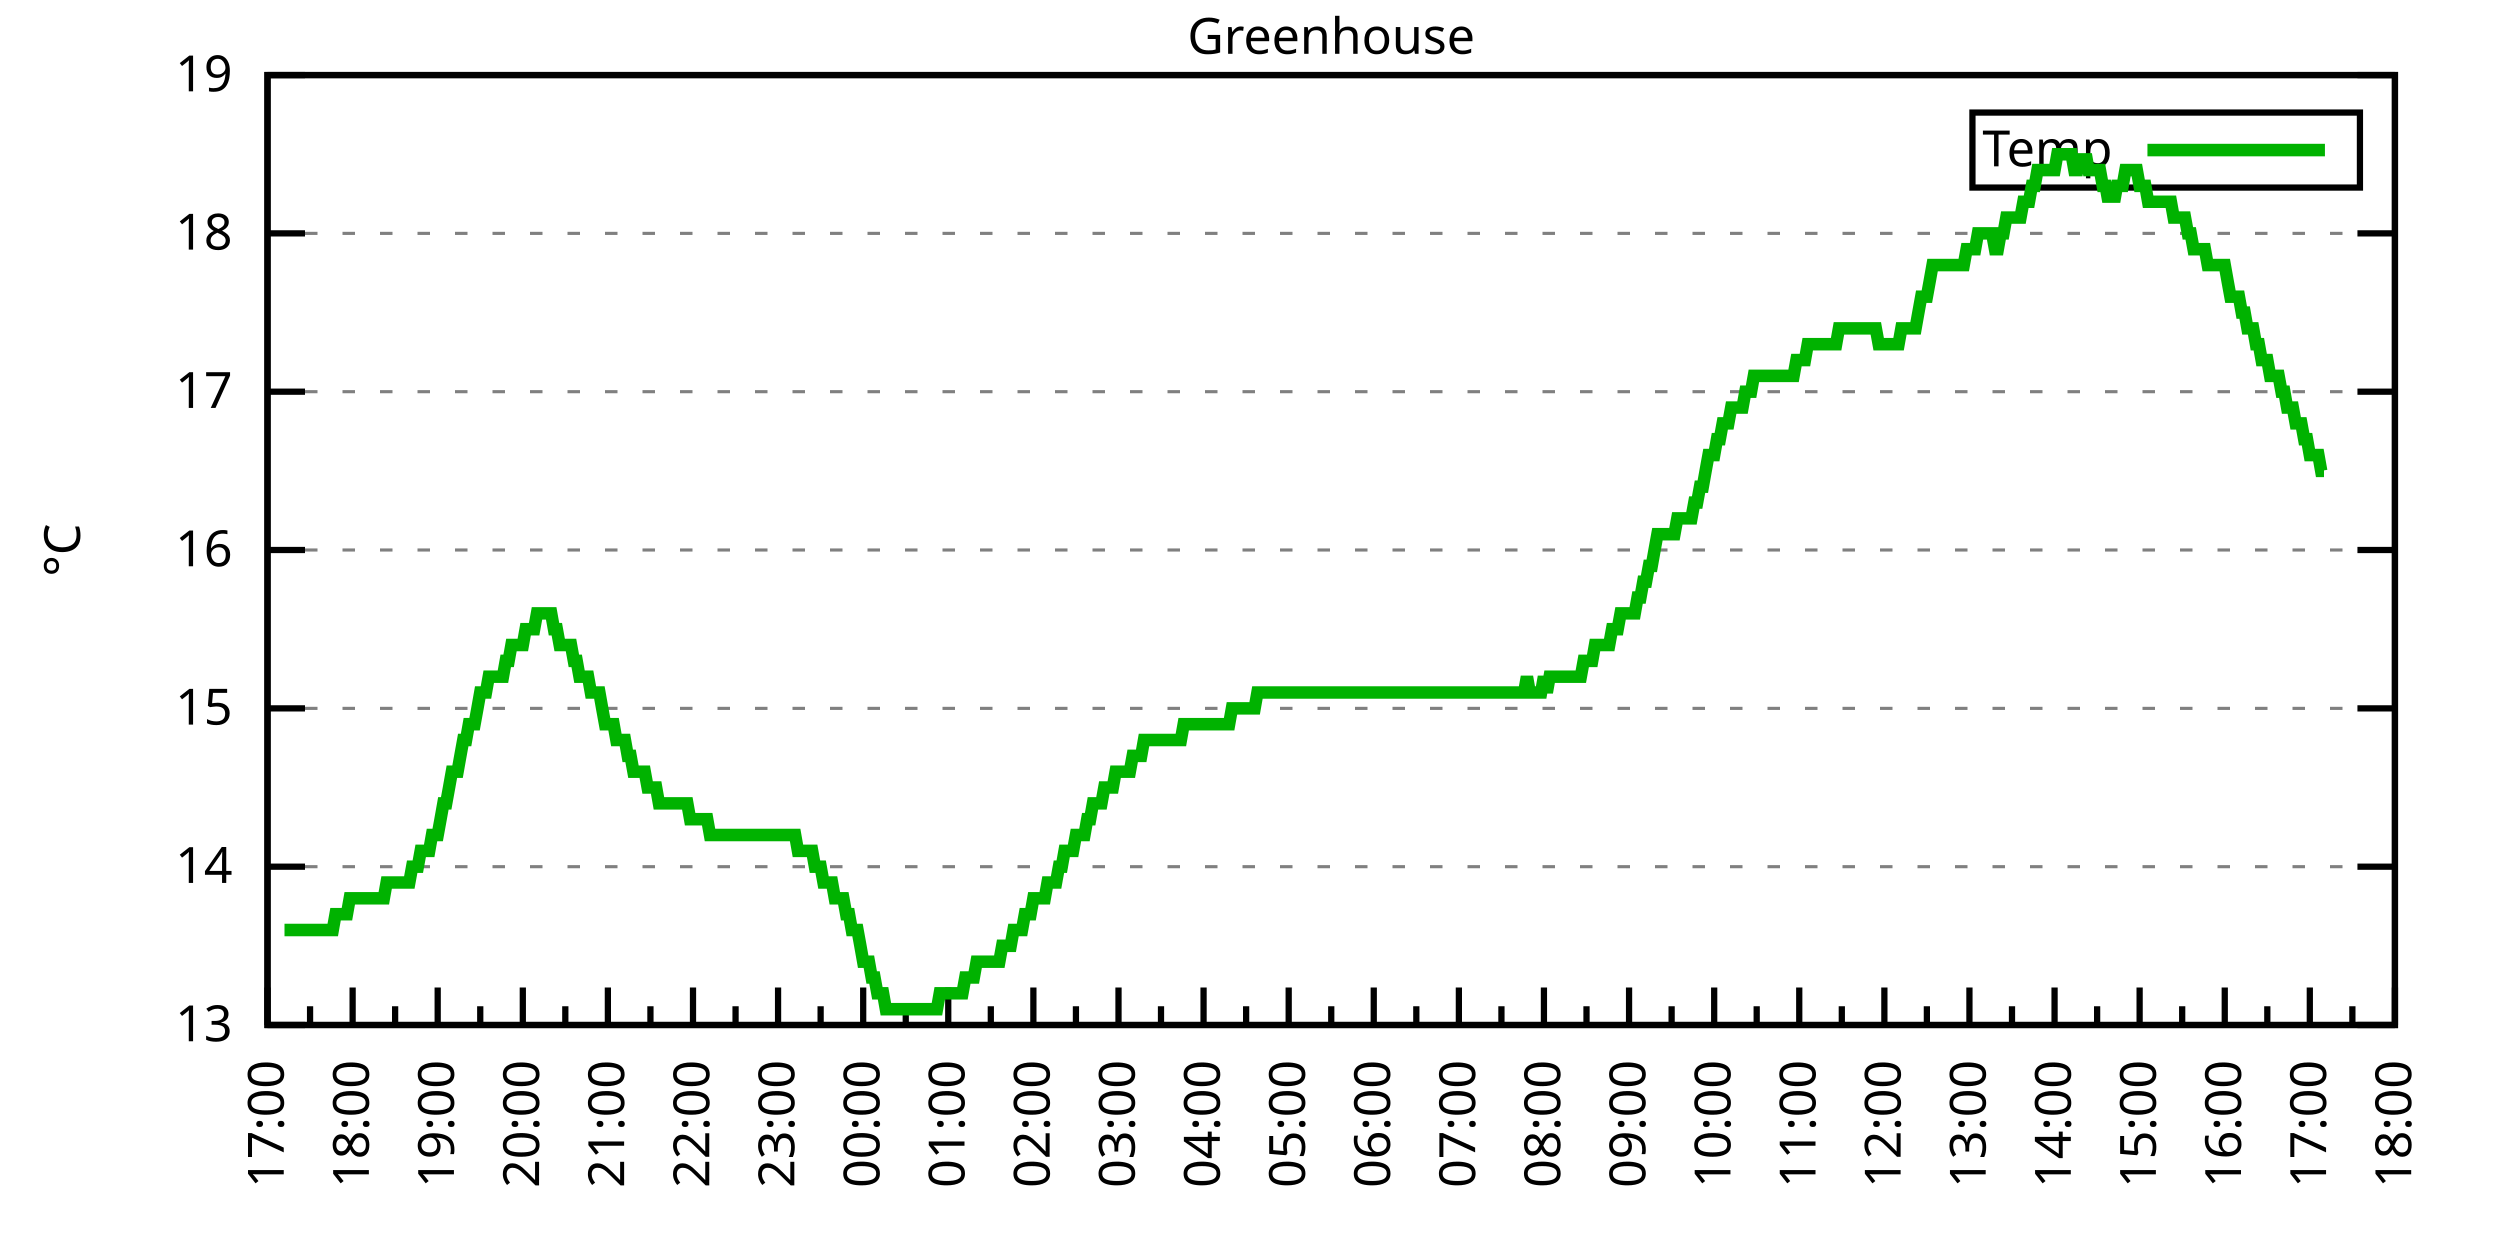
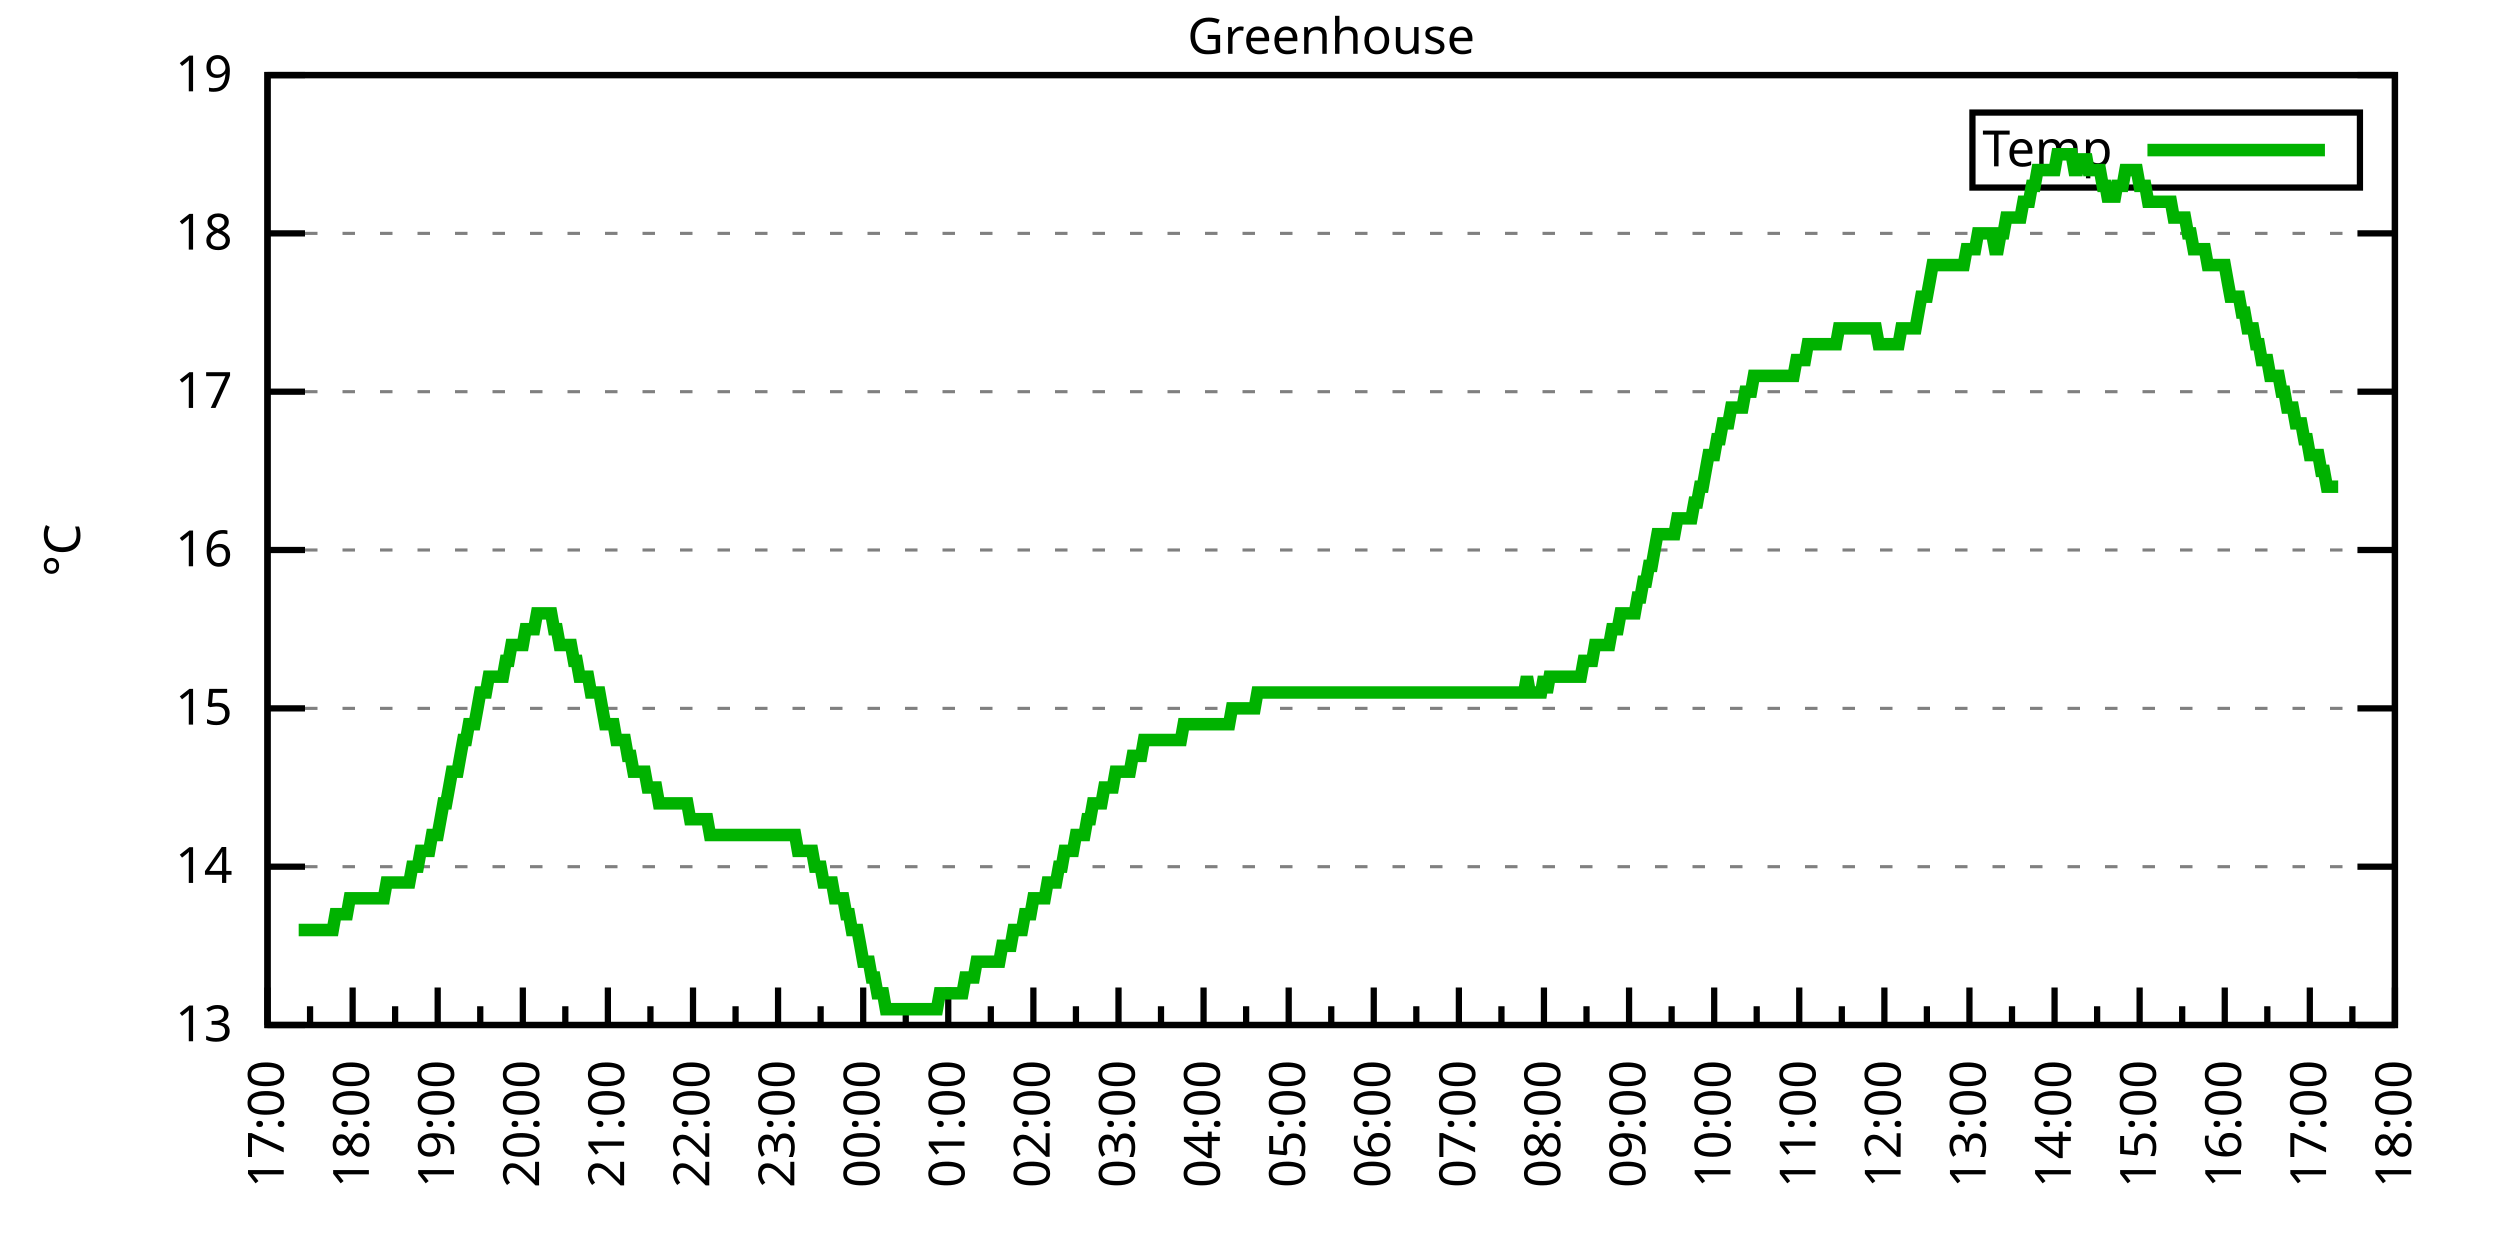
<svg xmlns="http://www.w3.org/2000/svg" xmlns:xlink="http://www.w3.org/1999/xlink" width="400" height="200" viewBox="0 0 400 200">
  <g id="gnuplot_canvas">
    <rect x="0" y="0" width="400" height="200" fill="none" />
    <defs>
      <circle id="gpDot" r="0.5" stroke-width="0.5" stroke="currentColor" />
      <path id="gpPt0" stroke-width="0.333" stroke="currentColor" d="M-1,0 h2 M0,-1 v2" />
      <path id="gpPt1" stroke-width="0.333" stroke="currentColor" d="M-1,-1 L1,1 M1,-1 L-1,1" />
      <path id="gpPt2" stroke-width="0.333" stroke="currentColor" d="M-1,0 L1,0 M0,-1 L0,1 M-1,-1 L1,1 M-1,1 L1,-1" />
      <rect id="gpPt3" stroke-width="0.333" stroke="currentColor" x="-1" y="-1" width="2" height="2" />
      <rect id="gpPt4" stroke-width="0.333" stroke="currentColor" fill="currentColor" x="-1" y="-1" width="2" height="2" />
      <circle id="gpPt5" stroke-width="0.333" stroke="currentColor" cx="0" cy="0" r="1" />
      <use xlink:href="#gpPt5" id="gpPt6" fill="currentColor" stroke="none" />
      <path id="gpPt7" stroke-width="0.333" stroke="currentColor" d="M0,-1.33 L-1.33,0.67 L1.33,0.67 z" />
      <use xlink:href="#gpPt7" id="gpPt8" fill="currentColor" stroke="none" />
      <use xlink:href="#gpPt7" id="gpPt9" stroke="currentColor" transform="rotate(180)" />
      <use xlink:href="#gpPt9" id="gpPt10" fill="currentColor" stroke="none" />
      <use xlink:href="#gpPt3" id="gpPt11" stroke="currentColor" transform="rotate(45)" />
      <use xlink:href="#gpPt11" id="gpPt12" fill="currentColor" stroke="none" />
      <path id="gpPt13" stroke-width="0.333" stroke="currentColor" d="M0,1.330 L1.265,0.411 L0.782,-1.067 L-0.782,-1.076 L-1.265,0.411 z" />
      <use xlink:href="#gpPt13" id="gpPt14" fill="currentColor" stroke="none" />
      <filter id="textbox" filterUnits="objectBoundingBox" x="0" y="0" height="1" width="1">
        <feFlood flood-color="white" flood-opacity="1" result="bgnd" />
        <feComposite in="SourceGraphic" in2="bgnd" operator="atop" />
      </filter>
      <filter id="greybox" filterUnits="objectBoundingBox" x="0" y="0" height="1" width="1">
        <feFlood flood-color="lightgrey" flood-opacity="1" result="grey" />
        <feComposite in="SourceGraphic" in2="grey" operator="atop" />
      </filter>
    </defs>
    <g fill="none" color="white" stroke="currentColor" stroke-width="1.00" stroke-linecap="butt" stroke-linejoin="miter">
</g>
    <g fill="none" color="black" stroke="currentColor" stroke-width="1.00" stroke-linecap="butt" stroke-linejoin="miter">
      <g stroke="none" shape-rendering="crispEdges">
        <polygon fill="rgb(255, 255, 255)" points="42.80,164.00 383.18,164.00 383.18,12.02 42.80,12.02 " />
      </g>
    </g>
    <g fill="none" color="black" stroke="currentColor" stroke-width="1.00" stroke-linecap="butt" stroke-linejoin="miter">
</g>
    <g fill="none" color="black" stroke="black" stroke-width="0.50" stroke-linecap="butt" stroke-linejoin="miter">
</g>
    <g fill="none" color="gray" stroke="currentColor" stroke-width="0.50" stroke-linecap="butt" stroke-linejoin="miter">
      <path stroke="gray" stroke-dasharray="2,4" class="gridline" d="M42.80,164.00 L383.19,164.00  " />
    </g>
    <g fill="none" color="gray" stroke="gray" stroke-width="1.00" stroke-linecap="butt" stroke-linejoin="miter">
</g>
    <g fill="none" color="black" stroke="currentColor" stroke-width="1.00" stroke-linecap="butt" stroke-linejoin="miter">
      <path stroke="black" d="M42.80,164.00 L48.80,164.00 M383.19,164.00 L377.19,164.00  " />
      <g transform="translate(37.20,166.60)" stroke="none" fill="black" font-family="Sans" font-size="8.00" text-anchor="end">
        <text>
          <tspan font-family="Sans"> 13</tspan>
        </text>
      </g>
    </g>
    <g fill="none" color="black" stroke="currentColor" stroke-width="1.00" stroke-linecap="butt" stroke-linejoin="miter">
</g>
    <g fill="none" color="black" stroke="black" stroke-width="0.50" stroke-linecap="butt" stroke-linejoin="miter">
</g>
    <g fill="none" color="gray" stroke="currentColor" stroke-width="0.50" stroke-linecap="butt" stroke-linejoin="miter">
      <path stroke="gray" stroke-dasharray="2,4" class="gridline" d="M42.80,138.67 L383.19,138.67  " />
    </g>
    <g fill="none" color="gray" stroke="gray" stroke-width="1.00" stroke-linecap="butt" stroke-linejoin="miter">
</g>
    <g fill="none" color="black" stroke="currentColor" stroke-width="1.00" stroke-linecap="butt" stroke-linejoin="miter">
      <path stroke="black" d="M42.80,138.67 L48.80,138.67 M383.19,138.67 L377.19,138.67  " />
      <g transform="translate(37.20,141.27)" stroke="none" fill="black" font-family="Sans" font-size="8.00" text-anchor="end">
        <text>
          <tspan font-family="Sans"> 14</tspan>
        </text>
      </g>
    </g>
    <g fill="none" color="black" stroke="currentColor" stroke-width="1.00" stroke-linecap="butt" stroke-linejoin="miter">
</g>
    <g fill="none" color="black" stroke="black" stroke-width="0.50" stroke-linecap="butt" stroke-linejoin="miter">
</g>
    <g fill="none" color="gray" stroke="currentColor" stroke-width="0.50" stroke-linecap="butt" stroke-linejoin="miter">
      <path stroke="gray" stroke-dasharray="2,4" class="gridline" d="M42.80,113.34 L383.19,113.34  " />
    </g>
    <g fill="none" color="gray" stroke="gray" stroke-width="1.00" stroke-linecap="butt" stroke-linejoin="miter">
</g>
    <g fill="none" color="black" stroke="currentColor" stroke-width="1.00" stroke-linecap="butt" stroke-linejoin="miter">
      <path stroke="black" d="M42.80,113.34 L48.80,113.34 M383.19,113.34 L377.19,113.34  " />
      <g transform="translate(37.20,115.94)" stroke="none" fill="black" font-family="Sans" font-size="8.00" text-anchor="end">
        <text>
          <tspan font-family="Sans"> 15</tspan>
        </text>
      </g>
    </g>
    <g fill="none" color="black" stroke="currentColor" stroke-width="1.00" stroke-linecap="butt" stroke-linejoin="miter">
</g>
    <g fill="none" color="black" stroke="black" stroke-width="0.50" stroke-linecap="butt" stroke-linejoin="miter">
</g>
    <g fill="none" color="gray" stroke="currentColor" stroke-width="0.50" stroke-linecap="butt" stroke-linejoin="miter">
      <path stroke="gray" stroke-dasharray="2,4" class="gridline" d="M42.80,88.00 L383.19,88.00  " />
    </g>
    <g fill="none" color="gray" stroke="gray" stroke-width="1.00" stroke-linecap="butt" stroke-linejoin="miter">
</g>
    <g fill="none" color="black" stroke="currentColor" stroke-width="1.00" stroke-linecap="butt" stroke-linejoin="miter">
      <path stroke="black" d="M42.80,88.00 L48.80,88.00 M383.19,88.00 L377.19,88.00  " />
      <g transform="translate(37.20,90.60)" stroke="none" fill="black" font-family="Sans" font-size="8.00" text-anchor="end">
        <text>
          <tspan font-family="Sans"> 16</tspan>
        </text>
      </g>
    </g>
    <g fill="none" color="black" stroke="currentColor" stroke-width="1.00" stroke-linecap="butt" stroke-linejoin="miter">
</g>
    <g fill="none" color="black" stroke="black" stroke-width="0.50" stroke-linecap="butt" stroke-linejoin="miter">
</g>
    <g fill="none" color="gray" stroke="currentColor" stroke-width="0.50" stroke-linecap="butt" stroke-linejoin="miter">
      <path stroke="gray" stroke-dasharray="2,4" class="gridline" d="M42.80,62.67 L383.19,62.67  " />
    </g>
    <g fill="none" color="gray" stroke="gray" stroke-width="1.00" stroke-linecap="butt" stroke-linejoin="miter">
</g>
    <g fill="none" color="black" stroke="currentColor" stroke-width="1.00" stroke-linecap="butt" stroke-linejoin="miter">
      <path stroke="black" d="M42.80,62.67 L48.80,62.67 M383.19,62.67 L377.19,62.67  " />
      <g transform="translate(37.20,65.27)" stroke="none" fill="black" font-family="Sans" font-size="8.00" text-anchor="end">
        <text>
          <tspan font-family="Sans"> 17</tspan>
        </text>
      </g>
    </g>
    <g fill="none" color="black" stroke="currentColor" stroke-width="1.00" stroke-linecap="butt" stroke-linejoin="miter">
</g>
    <g fill="none" color="black" stroke="black" stroke-width="0.50" stroke-linecap="butt" stroke-linejoin="miter">
</g>
    <g fill="none" color="gray" stroke="currentColor" stroke-width="0.50" stroke-linecap="butt" stroke-linejoin="miter">
      <path stroke="gray" stroke-dasharray="2,4" class="gridline" d="M42.80,37.34 L383.19,37.34  " />
    </g>
    <g fill="none" color="gray" stroke="gray" stroke-width="1.00" stroke-linecap="butt" stroke-linejoin="miter">
</g>
    <g fill="none" color="black" stroke="currentColor" stroke-width="1.00" stroke-linecap="butt" stroke-linejoin="miter">
      <path stroke="black" d="M42.80,37.34 L48.80,37.34 M383.19,37.34 L377.19,37.34  " />
      <g transform="translate(37.20,39.94)" stroke="none" fill="black" font-family="Sans" font-size="8.00" text-anchor="end">
        <text>
          <tspan font-family="Sans"> 18</tspan>
        </text>
      </g>
    </g>
    <g fill="none" color="black" stroke="currentColor" stroke-width="1.00" stroke-linecap="butt" stroke-linejoin="miter">
</g>
    <g fill="none" color="black" stroke="black" stroke-width="0.50" stroke-linecap="butt" stroke-linejoin="miter">
</g>
    <g fill="none" color="gray" stroke="currentColor" stroke-width="0.50" stroke-linecap="butt" stroke-linejoin="miter">
      <path stroke="gray" stroke-dasharray="2,4" class="gridline" d="M42.80,12.01 L383.19,12.01  " />
    </g>
    <g fill="none" color="gray" stroke="gray" stroke-width="1.00" stroke-linecap="butt" stroke-linejoin="miter">
</g>
    <g fill="none" color="black" stroke="currentColor" stroke-width="1.00" stroke-linecap="butt" stroke-linejoin="miter">
      <path stroke="black" d="M42.80,12.01 L48.80,12.01 M383.19,12.01 L377.19,12.01  " />
      <g transform="translate(37.20,14.61)" stroke="none" fill="black" font-family="Sans" font-size="8.00" text-anchor="end">
        <text>
          <tspan font-family="Sans"> 19</tspan>
        </text>
      </g>
    </g>
    <g fill="none" color="black" stroke="currentColor" stroke-width="1.00" stroke-linecap="butt" stroke-linejoin="miter">
      <path stroke="black" d="M42.80,164.00 L42.80,158.00  " />
      <g transform="translate(45.40,169.60) rotate(270)" stroke="none" fill="black" font-family="Sans" font-size="8.00" text-anchor="end">
        <text>
          <tspan font-family="Sans">17:00</tspan>
        </text>
      </g>
    </g>
    <g fill="none" color="black" stroke="currentColor" stroke-width="1.00" stroke-linecap="butt" stroke-linejoin="miter">
      <path stroke="black" d="M49.61,164.00 L49.61,161.00 M56.42,164.00 L56.42,158.00  " />
      <g transform="translate(59.02,169.60) rotate(270)" stroke="none" fill="black" font-family="Sans" font-size="8.00" text-anchor="end">
        <text>
          <tspan font-family="Sans">18:00</tspan>
        </text>
      </g>
    </g>
    <g fill="none" color="black" stroke="currentColor" stroke-width="1.00" stroke-linecap="butt" stroke-linejoin="miter">
      <path stroke="black" d="M63.22,164.00 L63.22,161.00 M70.03,164.00 L70.03,158.00  " />
      <g transform="translate(72.63,169.60) rotate(270)" stroke="none" fill="black" font-family="Sans" font-size="8.00" text-anchor="end">
        <text>
          <tspan font-family="Sans">19:00</tspan>
        </text>
      </g>
    </g>
    <g fill="none" color="black" stroke="currentColor" stroke-width="1.00" stroke-linecap="butt" stroke-linejoin="miter">
      <path stroke="black" d="M76.84,164.00 L76.84,161.00 M83.65,164.00 L83.65,158.00  " />
      <g transform="translate(86.25,169.60) rotate(270)" stroke="none" fill="black" font-family="Sans" font-size="8.00" text-anchor="end">
        <text>
          <tspan font-family="Sans">20:00</tspan>
        </text>
      </g>
    </g>
    <g fill="none" color="black" stroke="currentColor" stroke-width="1.00" stroke-linecap="butt" stroke-linejoin="miter">
      <path stroke="black" d="M90.45,164.00 L90.45,161.00 M97.26,164.00 L97.26,158.00  " />
      <g transform="translate(99.86,169.60) rotate(270)" stroke="none" fill="black" font-family="Sans" font-size="8.00" text-anchor="end">
        <text>
          <tspan font-family="Sans">21:00</tspan>
        </text>
      </g>
    </g>
    <g fill="none" color="black" stroke="currentColor" stroke-width="1.00" stroke-linecap="butt" stroke-linejoin="miter">
      <path stroke="black" d="M104.07,164.00 L104.07,161.00 M110.88,164.00 L110.88,158.00  " />
      <g transform="translate(113.48,169.60) rotate(270)" stroke="none" fill="black" font-family="Sans" font-size="8.00" text-anchor="end">
        <text>
          <tspan font-family="Sans">22:00</tspan>
        </text>
      </g>
    </g>
    <g fill="none" color="black" stroke="currentColor" stroke-width="1.00" stroke-linecap="butt" stroke-linejoin="miter">
      <path stroke="black" d="M117.69,164.00 L117.69,161.00 M124.49,164.00 L124.49,158.00  " />
      <g transform="translate(127.09,169.60) rotate(270)" stroke="none" fill="black" font-family="Sans" font-size="8.00" text-anchor="end">
        <text>
          <tspan font-family="Sans">23:00</tspan>
        </text>
      </g>
    </g>
    <g fill="none" color="black" stroke="currentColor" stroke-width="1.00" stroke-linecap="butt" stroke-linejoin="miter">
      <path stroke="black" d="M131.30,164.00 L131.30,161.00 M138.11,164.00 L138.11,158.00  " />
      <g transform="translate(140.71,169.60) rotate(270)" stroke="none" fill="black" font-family="Sans" font-size="8.00" text-anchor="end">
        <text>
          <tspan font-family="Sans">00:00</tspan>
        </text>
      </g>
    </g>
    <g fill="none" color="black" stroke="currentColor" stroke-width="1.00" stroke-linecap="butt" stroke-linejoin="miter">
      <path stroke="black" d="M144.92,164.00 L144.92,161.00 M151.72,164.00 L151.72,158.00  " />
      <g transform="translate(154.32,169.60) rotate(270)" stroke="none" fill="black" font-family="Sans" font-size="8.00" text-anchor="end">
        <text>
          <tspan font-family="Sans">01:00</tspan>
        </text>
      </g>
    </g>
    <g fill="none" color="black" stroke="currentColor" stroke-width="1.00" stroke-linecap="butt" stroke-linejoin="miter">
      <path stroke="black" d="M158.53,164.00 L158.53,161.00 M165.34,164.00 L165.34,158.00  " />
      <g transform="translate(167.94,169.60) rotate(270)" stroke="none" fill="black" font-family="Sans" font-size="8.00" text-anchor="end">
        <text>
          <tspan font-family="Sans">02:00</tspan>
        </text>
      </g>
    </g>
    <g fill="none" color="black" stroke="currentColor" stroke-width="1.00" stroke-linecap="butt" stroke-linejoin="miter">
      <path stroke="black" d="M172.15,164.00 L172.15,161.00 M178.96,164.00 L178.96,158.00  " />
      <g transform="translate(181.56,169.60) rotate(270)" stroke="none" fill="black" font-family="Sans" font-size="8.00" text-anchor="end">
        <text>
          <tspan font-family="Sans">03:00</tspan>
        </text>
      </g>
    </g>
    <g fill="none" color="black" stroke="currentColor" stroke-width="1.00" stroke-linecap="butt" stroke-linejoin="miter">
      <path stroke="black" d="M185.76,164.00 L185.76,161.00 M192.57,164.00 L192.57,158.00  " />
      <g transform="translate(195.17,169.60) rotate(270)" stroke="none" fill="black" font-family="Sans" font-size="8.00" text-anchor="end">
        <text>
          <tspan font-family="Sans">04:00</tspan>
        </text>
      </g>
    </g>
    <g fill="none" color="black" stroke="currentColor" stroke-width="1.00" stroke-linecap="butt" stroke-linejoin="miter">
      <path stroke="black" d="M199.38,164.00 L199.38,161.00 M206.19,164.00 L206.19,158.00  " />
      <g transform="translate(208.79,169.60) rotate(270)" stroke="none" fill="black" font-family="Sans" font-size="8.00" text-anchor="end">
        <text>
          <tspan font-family="Sans">05:00</tspan>
        </text>
      </g>
    </g>
    <g fill="none" color="black" stroke="currentColor" stroke-width="1.00" stroke-linecap="butt" stroke-linejoin="miter">
      <path stroke="black" d="M213.00,164.00 L213.00,161.00 M219.80,164.00 L219.80,158.00  " />
      <g transform="translate(222.40,169.60) rotate(270)" stroke="none" fill="black" font-family="Sans" font-size="8.00" text-anchor="end">
        <text>
          <tspan font-family="Sans">06:00</tspan>
        </text>
      </g>
    </g>
    <g fill="none" color="black" stroke="currentColor" stroke-width="1.00" stroke-linecap="butt" stroke-linejoin="miter">
      <path stroke="black" d="M226.61,164.00 L226.61,161.00 M233.42,164.00 L233.42,158.00  " />
      <g transform="translate(236.02,169.60) rotate(270)" stroke="none" fill="black" font-family="Sans" font-size="8.00" text-anchor="end">
        <text>
          <tspan font-family="Sans">07:00</tspan>
        </text>
      </g>
    </g>
    <g fill="none" color="black" stroke="currentColor" stroke-width="1.00" stroke-linecap="butt" stroke-linejoin="miter">
      <path stroke="black" d="M240.23,164.00 L240.23,161.00 M247.03,164.00 L247.03,158.00  " />
      <g transform="translate(249.63,169.60) rotate(270)" stroke="none" fill="black" font-family="Sans" font-size="8.00" text-anchor="end">
        <text>
          <tspan font-family="Sans">08:00</tspan>
        </text>
      </g>
    </g>
    <g fill="none" color="black" stroke="currentColor" stroke-width="1.00" stroke-linecap="butt" stroke-linejoin="miter">
      <path stroke="black" d="M253.84,164.00 L253.84,161.00 M260.65,164.00 L260.65,158.00  " />
      <g transform="translate(263.25,169.60) rotate(270)" stroke="none" fill="black" font-family="Sans" font-size="8.00" text-anchor="end">
        <text>
          <tspan font-family="Sans">09:00</tspan>
        </text>
      </g>
    </g>
    <g fill="none" color="black" stroke="currentColor" stroke-width="1.00" stroke-linecap="butt" stroke-linejoin="miter">
      <path stroke="black" d="M267.46,164.00 L267.46,161.00 M274.27,164.00 L274.27,158.00  " />
      <g transform="translate(276.87,169.60) rotate(270)" stroke="none" fill="black" font-family="Sans" font-size="8.00" text-anchor="end">
        <text>
          <tspan font-family="Sans">10:00</tspan>
        </text>
      </g>
    </g>
    <g fill="none" color="black" stroke="currentColor" stroke-width="1.00" stroke-linecap="butt" stroke-linejoin="miter">
      <path stroke="black" d="M281.07,164.00 L281.07,161.00 M287.88,164.00 L287.88,158.00  " />
      <g transform="translate(290.48,169.60) rotate(270)" stroke="none" fill="black" font-family="Sans" font-size="8.00" text-anchor="end">
        <text>
          <tspan font-family="Sans">11:00</tspan>
        </text>
      </g>
    </g>
    <g fill="none" color="black" stroke="currentColor" stroke-width="1.00" stroke-linecap="butt" stroke-linejoin="miter">
      <path stroke="black" d="M294.69,164.00 L294.69,161.00 M301.50,164.00 L301.50,158.00  " />
      <g transform="translate(304.10,169.60) rotate(270)" stroke="none" fill="black" font-family="Sans" font-size="8.00" text-anchor="end">
        <text>
          <tspan font-family="Sans">12:00</tspan>
        </text>
      </g>
    </g>
    <g fill="none" color="black" stroke="currentColor" stroke-width="1.00" stroke-linecap="butt" stroke-linejoin="miter">
      <path stroke="black" d="M308.30,164.00 L308.30,161.00 M315.11,164.00 L315.11,158.00  " />
      <g transform="translate(317.71,169.60) rotate(270)" stroke="none" fill="black" font-family="Sans" font-size="8.00" text-anchor="end">
        <text>
          <tspan font-family="Sans">13:00</tspan>
        </text>
      </g>
    </g>
    <g fill="none" color="black" stroke="currentColor" stroke-width="1.00" stroke-linecap="butt" stroke-linejoin="miter">
      <path stroke="black" d="M321.92,164.00 L321.92,161.00 M328.73,164.00 L328.73,158.00  " />
      <g transform="translate(331.33,169.60) rotate(270)" stroke="none" fill="black" font-family="Sans" font-size="8.00" text-anchor="end">
        <text>
          <tspan font-family="Sans">14:00</tspan>
        </text>
      </g>
    </g>
    <g fill="none" color="black" stroke="currentColor" stroke-width="1.00" stroke-linecap="butt" stroke-linejoin="miter">
      <path stroke="black" d="M335.54,164.00 L335.54,161.00 M342.34,164.00 L342.34,158.00  " />
      <g transform="translate(344.94,169.60) rotate(270)" stroke="none" fill="black" font-family="Sans" font-size="8.00" text-anchor="end">
        <text>
          <tspan font-family="Sans">15:00</tspan>
        </text>
      </g>
    </g>
    <g fill="none" color="black" stroke="currentColor" stroke-width="1.00" stroke-linecap="butt" stroke-linejoin="miter">
      <path stroke="black" d="M349.15,164.00 L349.15,161.00 M355.96,164.00 L355.96,158.00  " />
      <g transform="translate(358.56,169.60) rotate(270)" stroke="none" fill="black" font-family="Sans" font-size="8.00" text-anchor="end">
        <text>
          <tspan font-family="Sans">16:00</tspan>
        </text>
      </g>
    </g>
    <g fill="none" color="black" stroke="currentColor" stroke-width="1.00" stroke-linecap="butt" stroke-linejoin="miter">
      <path stroke="black" d="M362.77,164.00 L362.77,161.00 M369.57,164.00 L369.57,158.00  " />
      <g transform="translate(372.17,169.60) rotate(270)" stroke="none" fill="black" font-family="Sans" font-size="8.00" text-anchor="end">
        <text>
          <tspan font-family="Sans">17:00</tspan>
        </text>
      </g>
    </g>
    <g fill="none" color="black" stroke="currentColor" stroke-width="1.00" stroke-linecap="butt" stroke-linejoin="miter">
      <path stroke="black" d="M376.38,164.00 L376.38,161.00 M383.19,164.00 L383.19,158.00  " />
      <g transform="translate(385.79,169.60) rotate(270)" stroke="none" fill="black" font-family="Sans" font-size="8.00" text-anchor="end">
        <text>
          <tspan font-family="Sans">18:00</tspan>
        </text>
      </g>
    </g>
    <g fill="none" color="black" stroke="currentColor" stroke-width="1.00" stroke-linecap="butt" stroke-linejoin="miter">
</g>
    <g fill="none" color="black" stroke="currentColor" stroke-width="1.00" stroke-linecap="butt" stroke-linejoin="miter">
      <path stroke="black" d="M42.80,12.01 L42.80,164.00 L383.19,164.00 L383.19,12.01 L42.80,12.01 Z  " />
    </g>
    <g fill="none" color="black" stroke="currentColor" stroke-width="1.00" stroke-linecap="butt" stroke-linejoin="miter">
      <g transform="translate(12.80,88.01) rotate(270)" stroke="none" fill="black" font-family="Sans" font-size="8.00" text-anchor="middle">
        <text>
          <tspan font-family="Sans">°C</tspan>
        </text>
      </g>
    </g>
    <g fill="none" color="black" stroke="currentColor" stroke-width="1.00" stroke-linecap="butt" stroke-linejoin="miter">
</g>
    <g fill="none" color="black" stroke="currentColor" stroke-width="1.00" stroke-linecap="butt" stroke-linejoin="miter">
      <path stroke="black" d="M315.59,30.01 L315.59,18.01 L377.59,18.01 L377.59,30.01 L315.59,30.01 Z  " />
    </g>
    <g id="Greenhouse_plot_1">
      <g fill="none" color="white" stroke="black" stroke-width="2.00" stroke-linecap="butt" stroke-linejoin="miter">
</g>
      <g fill="none" color="black" stroke="currentColor" stroke-width="2.00" stroke-linecap="butt" stroke-linejoin="miter">
        <g transform="translate(337.99,26.61)" stroke="none" fill="black" font-family="Sans" font-size="8.00" text-anchor="end">
          <text>
            <tspan font-family="Sans">Temp</tspan>
          </text>
        </g>
      </g>
      <g fill="none" color="black" stroke="currentColor" stroke-width="2.00" stroke-linecap="butt" stroke-linejoin="miter">
-         <path stroke="rgb(  0, 178,   0)" d="M343.59,24.01 L371.99,24.01 M45.52,148.80 L45.98,148.80 L46.43,148.80 L46.88,148.80 L47.34,148.80 L47.79,148.80   L48.25,148.80 L48.70,148.80 L49.15,148.80 L49.61,148.80 L50.06,148.80 L50.52,148.80 L50.97,148.80 L51.42,148.80   L51.88,148.80 L52.33,148.80 L52.78,148.80 L53.24,148.80 L53.69,146.27 L54.15,146.27 L54.60,146.27 L55.05,146.27   L55.51,146.27 L55.96,143.73 L56.42,143.73 L56.87,143.73 L57.32,143.73 L57.78,143.73 L58.23,143.73 L58.68,143.73   L59.14,143.73 L59.59,143.73 L60.05,143.73 L60.50,143.73 L60.95,143.73 L61.41,143.73 L61.86,141.20 L62.32,141.20   L62.77,141.20 L63.22,141.20 L63.68,141.20 L64.13,141.20 L64.58,141.20 L65.04,141.20 L65.49,141.20 L65.95,138.67   L66.40,138.67 L66.85,138.67 L67.31,136.14 L67.76,136.14 L68.22,136.14 L68.67,136.14 L69.12,133.60 L69.58,133.60   L70.03,133.60 L70.49,131.07 L70.94,128.54 L71.39,128.54 L71.85,126.00 L72.30,123.47 L72.75,123.47 L73.21,123.47   L73.66,120.94 L74.12,118.40 L74.57,118.40 L75.02,115.87 L75.48,115.87 L75.93,115.87 L76.39,113.34 L76.84,110.80   L77.29,110.80 L77.75,110.80 L78.20,108.27 L78.65,108.27 L79.11,108.27 L79.56,108.27 L80.02,108.27 L80.47,108.27   L80.92,105.74 L81.38,105.74 L81.83,103.20 L82.29,103.20 L82.74,103.20 L83.19,103.20 L83.65,103.20 L84.10,100.67   L84.55,100.67 L85.01,100.67 L85.46,100.67 L85.92,98.14 L86.37,98.14 L86.82,98.14 L87.28,98.14 L87.73,98.14   L88.19,98.14 L88.64,100.67 L89.09,100.67 L89.55,103.20 L90.00,103.20 L90.45,103.20 L90.91,103.20 L91.36,103.20   L91.82,105.74 L92.27,105.74 L92.72,108.27 L93.18,108.27 L93.63,108.27 L94.09,108.27 L94.54,110.80 L94.99,110.80   L95.45,110.80 L95.90,110.80 L96.35,113.34 L96.81,115.87 L97.26,115.87 L97.72,115.87 L98.17,115.87 L98.62,118.40   L99.08,118.40 L99.53,118.40 L99.99,118.40 L100.44,120.94 L100.89,120.94 L101.35,123.47 L101.80,123.47 L102.25,123.47   L102.71,123.47 L103.16,123.47 L103.62,126.00 L104.07,126.00 L104.52,126.00 L104.98,126.00 L105.43,128.54 L105.89,128.54   L106.34,128.54 L106.79,128.54 L107.25,128.54 L107.70,128.54 L108.15,128.54 L108.61,128.54 L109.06,128.54 L109.52,128.54   L109.97,128.54 L110.42,131.07 L110.88,131.07 L111.33,131.07 L111.79,131.07 L112.24,131.07 L112.69,131.07 L113.15,131.07   L113.60,133.60 L114.05,133.60 L114.51,133.60 L114.96,133.60 L115.42,133.60 L115.87,133.60 L116.32,133.60 L116.78,133.60   L117.23,133.60 L117.69,133.60 L118.14,133.60 L118.59,133.60 L119.05,133.60 L119.50,133.60 L119.96,133.60 L120.41,133.60   L120.86,133.60 L121.32,133.60 L121.77,133.60 L122.22,133.60 L122.68,133.60 L123.13,133.60 L123.59,133.60 L124.04,133.60   L124.49,133.60 L124.95,133.60 L125.40,133.60 L125.86,133.60 L126.31,133.60 L126.76,133.60 L127.22,133.60 L127.67,136.14   L128.12,136.14 L128.58,136.14 L129.03,136.14 L129.49,136.14 L129.94,136.14 L130.39,138.67 L130.85,138.67 L131.30,138.67   L131.76,141.20 L132.21,141.20 L132.66,141.20 L133.12,141.20 L133.57,143.73 L134.02,143.73 L134.48,143.73 L134.93,143.73   L135.39,146.27 L135.84,146.27 L136.29,148.80 L136.75,148.80 L137.20,148.80 L137.66,151.33 L138.11,153.87 L138.56,153.87   L139.02,153.87 L139.47,156.40 L139.92,156.40 L140.38,158.93 L140.83,158.93 L141.29,158.93 L141.74,161.47 L142.19,161.47   L142.65,161.47 L143.10,161.47 L143.56,161.47 L144.01,161.47 L144.46,161.47 L144.92,161.47 L145.37,161.47 L145.82,161.47   L146.28,161.47 L146.73,161.47 L147.19,161.47 L147.64,161.47 L148.09,161.47 L148.55,161.47 L149.00,161.47 L149.46,161.47   L149.91,161.47 L150.36,158.93 L150.82,158.93 L151.27,158.93 L151.72,158.93 L152.18,158.93 L152.63,158.93 L153.09,158.93   L153.54,158.93 L153.99,158.93 L154.45,156.40 L154.90,156.40 L155.36,156.40 L155.81,156.40 L156.26,153.87 L156.72,153.87   L157.17,153.87 L157.62,153.87 L158.08,153.87 L158.53,153.87 L158.99,153.87 L159.44,153.87 L159.89,153.87 L160.35,151.33   L160.80,151.33 L161.26,151.33 L161.71,151.33 L162.16,148.80 L162.62,148.80 L163.07,148.80 L163.52,148.80 L163.98,146.27   L164.43,146.27 L164.89,146.27 L165.34,143.73 L165.79,143.73 L166.25,143.73 L166.70,143.73 L167.16,143.73 L167.61,141.20   L168.06,141.20 L168.52,141.20 L168.97,141.20 L169.43,138.67 L169.88,138.67 L170.33,136.14 L170.79,136.14 L171.24,136.14   L171.69,136.14 L172.15,133.60 L172.60,133.60 L173.06,133.60 L173.51,133.60 L173.96,131.07 L174.42,131.07 L174.87,128.54   L175.33,128.54 L175.78,128.54 L176.23,128.54 L176.69,126.00 L177.14,126.00 L177.59,126.00 L178.05,126.00 L178.50,123.47   L178.96,123.47 L179.41,123.47 L179.86,123.47 L180.32,123.47 L180.77,123.47 L181.23,120.94 L181.68,120.94 L182.13,120.94   L182.59,120.94 L183.04,118.40 L183.49,118.40 L183.95,118.40 L184.40,118.40 L184.86,118.40 L185.31,118.40 L185.76,118.40   L186.22,118.40 L186.67,118.40 L187.13,118.40 L187.58,118.40 L188.03,118.40 L188.49,118.40 L188.94,118.40 L189.39,115.87   L189.85,115.87 L190.30,115.87 L190.76,115.87 L191.21,115.87 L191.66,115.87 L192.12,115.87 L192.57,115.87 L193.03,115.87   L193.48,115.87 L193.93,115.87 L194.39,115.87 L194.84,115.87 L195.29,115.87 L195.75,115.87 L196.20,115.87 L196.66,115.87   L197.11,113.34 L197.56,113.34 L198.02,113.34 L198.47,113.34 L198.93,113.34 L199.38,113.34 L199.83,113.34 L200.29,113.34   L200.74,113.34 L201.19,110.80 L201.65,110.80 L202.10,110.80 L202.56,110.80 L203.01,110.80 L203.46,110.80 L203.92,110.80   L204.37,110.80 L204.83,110.80 L205.28,110.80 L205.73,110.80 L206.19,110.80 L206.64,110.80 L207.09,110.80 L207.55,110.80   L208.00,110.80 L208.46,110.80 L208.91,110.80 L209.36,110.80 L209.82,110.80 L210.27,110.80 L210.73,110.80 L211.18,110.80   L211.63,110.80 L212.09,110.80 L212.54,110.80 L213.00,110.80 L213.45,110.80 L213.90,110.80 L214.36,110.80 L214.81,110.80   L215.26,110.80 L215.72,110.80 L216.17,110.80 L216.63,110.80 L217.08,110.80 L217.53,110.80 L217.99,110.80 L218.44,110.80   L218.90,110.80 L219.35,110.80 L219.80,110.80 L220.26,110.80 L220.71,110.80 L221.16,110.80 L221.62,110.80 L222.07,110.80   L222.53,110.80 L222.98,110.80 L223.43,110.80 L223.89,110.80 L224.34,110.80 L224.80,110.80 L225.25,110.80 L225.70,110.80   L226.16,110.80 L226.61,110.80 L227.06,110.80 L227.52,110.80 L227.97,110.80 L228.43,110.80 L228.88,110.80 L229.33,110.80   L229.79,110.80 L230.24,110.80 L230.70,110.80 L231.15,110.80 L231.60,110.80 L232.06,110.80 L232.51,110.80 L232.96,110.80   L233.42,110.80 L233.87,110.80 L234.33,110.80 L234.78,110.80 L235.23,110.80 L235.69,110.80 L236.14,110.80 L236.60,110.80   L237.05,110.80 L237.50,110.80 L237.96,110.80 L238.41,110.80 L238.86,110.80 L239.32,110.80 L239.77,110.80 L240.23,110.80   L240.68,110.80 L241.13,110.80 L241.59,110.80 L242.04,110.80 L242.50,110.80 L242.95,110.80 L243.40,110.80 L243.86,110.80   L244.31,108.27 L244.76,110.80 L245.22,110.80 L245.67,110.80 L246.13,110.80 L246.58,110.80 L247.03,108.27 L247.49,110.80   L247.94,108.27 L248.40,108.27 L248.85,108.27 L249.30,108.27 L249.76,108.27 L250.21,108.27 L250.66,108.27 L251.12,108.27   L251.57,108.27 L252.03,108.27 L252.48,108.27 L252.93,108.27 L253.39,105.74 L253.84,105.74 L254.30,105.74 L254.75,105.74   L255.20,103.20 L255.66,103.20 L256.11,103.20 L256.56,103.20 L257.02,103.20 L257.47,103.20 L257.93,100.67 L258.38,100.67   L258.83,100.67 L259.29,98.14 L259.74,98.14 L260.20,98.14 L260.65,98.14 L261.10,98.14 L261.56,98.14 L262.01,95.60   L262.47,95.60 L262.92,93.07 L263.37,93.07 L263.83,90.54 L264.28,90.54 L264.73,88.00 L265.19,85.47 L265.64,85.47   L266.10,85.47 L266.55,85.47 L267.00,85.47 L267.46,85.47 L267.91,85.47 L268.37,82.94 L268.82,82.94 L269.27,82.94   L269.73,82.94 L270.18,82.94 L270.63,82.94 L271.09,80.41 L271.54,80.41 L272.00,77.87 L272.45,77.87 L272.90,75.34   L273.36,72.81 L273.81,72.81 L274.27,72.81 L274.72,70.27 L275.17,70.27 L275.63,67.74 L276.08,67.74 L276.53,67.74   L276.99,65.21 L277.44,65.21 L277.90,65.21 L278.35,65.21 L278.80,65.21 L279.26,62.67 L279.71,62.67 L280.17,62.67   L280.62,60.14 L281.07,60.14 L281.53,60.14 L281.98,60.14 L282.43,60.14 L282.89,60.14 L283.34,60.14 L283.80,60.14   L284.25,60.14 L284.70,60.14 L285.16,60.14 L285.61,60.14 L286.07,60.14 L286.52,60.14 L286.97,60.14 L287.43,57.61   L287.88,57.61 L288.33,57.61 L288.79,57.61 L289.24,55.07 L289.70,55.07 L290.15,55.07 L290.60,55.07 L291.06,55.07   L291.51,55.07 L291.97,55.07 L292.42,55.07 L292.87,55.07 L293.33,55.07 L293.78,55.07 L294.23,52.54 L294.69,52.54   L295.14,52.54 L295.60,52.54 L296.05,52.54 L296.50,52.54 L296.96,52.54 L297.41,52.54 L297.87,52.54 L298.32,52.54   L298.77,52.54 L299.23,52.54 L299.68,52.54 L300.13,52.54 L300.59,55.07 L301.04,55.07 L301.50,55.07 L301.95,55.07   L302.40,55.07 L302.86,55.07 L303.31,55.07 L303.77,55.07 L304.22,52.54 L304.67,52.54 L305.13,52.54 L305.58,52.54   L306.03,52.54 L306.49,52.54 L306.94,50.01 L307.40,47.47 L307.85,47.47 L308.30,47.47 L308.76,44.94 L309.21,42.41   L309.67,42.41 L310.12,42.41 L310.57,42.41 L311.03,42.41 L311.48,42.41 L311.94,42.41 L312.39,42.41 L312.84,42.41   L313.30,42.41 L313.75,42.41 L314.20,42.41 L314.66,39.87 L315.11,39.87 L315.57,39.87 L316.02,39.87 L316.47,37.34   L316.93,37.34 L317.38,37.34 L317.84,37.34 L318.29,37.34 L318.74,37.34 L319.20,39.87 L319.65,39.87 L320.10,37.34   L320.56,37.34 L321.01,34.81 L321.47,34.81 L321.92,34.81 L322.37,34.81 L322.83,34.81 L323.28,34.81 L323.74,32.28   L324.19,32.28 L324.64,32.28 L325.10,29.74 L325.55,29.74 L326.00,27.21 L326.46,27.21 L326.91,27.21 L327.37,27.21   L327.82,27.21 L328.27,27.21 L328.73,27.21 L329.18,24.68 L329.64,24.68 L330.09,24.68 L330.54,24.68 L331.00,24.68   L331.45,24.68 L331.90,27.21 L332.36,27.21 L332.81,24.68 L333.27,27.21 L333.72,24.68 L334.17,27.21 L334.63,27.21   L335.08,27.21 L335.54,27.21 L335.99,27.21 L336.44,29.74 L336.90,29.74 L337.35,32.28 L337.80,29.74 L338.26,32.28   L338.71,29.74 L339.17,29.74 L339.62,29.74 L340.07,27.21 L340.53,27.21 L340.98,27.21 L341.44,27.21 L341.89,27.21   L342.34,29.74 L342.80,29.74 L343.25,29.74 L343.70,32.28 L344.16,32.28 L344.61,32.28 L345.07,32.28 L345.52,32.28   L345.97,32.28 L346.43,32.28 L346.88,32.28 L347.34,32.28 L347.79,34.81 L348.24,34.81 L348.70,34.81 L349.15,34.81   L349.60,34.81 L350.06,37.34 L350.51,37.34 L350.97,39.87 L351.42,39.87 L351.87,39.87 L352.33,39.87 L352.78,39.87   L353.24,42.41 L353.69,42.41 L354.14,42.41 L354.60,42.41 L355.05,42.41 L355.50,42.41 L355.96,42.41 L356.41,44.94   L356.87,47.47 L357.32,47.47 L357.77,47.47 L358.23,47.47 L358.68,50.01 L359.14,50.01 L359.59,52.54 L360.04,52.54   L360.50,52.54 L360.95,55.07 L361.41,55.07 L361.86,57.61 L362.31,57.61 L362.77,57.61 L363.22,60.14 L363.67,60.14   L364.13,60.14 L364.58,60.14 L365.04,62.67 L365.49,62.67 L365.94,65.21 L366.40,65.21 L366.85,65.21 L367.31,67.74   L367.76,67.74 L368.21,67.74 L368.67,70.27 L369.12,70.27 L369.57,72.81 L370.03,72.81 L370.48,72.81 L370.94,72.81   L371.39,75.34 L371.84,75.34  " />
+         <path stroke="rgb(  0, 178,   0)" d="M343.59,24.01 L371.99,24.01 M47.79,148.80 L48.25,148.80 L48.70,148.80 L49.15,148.80 L49.61,148.80 L50.06,148.80   L50.52,148.80 L50.97,148.80 L51.42,148.80 L51.88,148.80 L52.33,148.80 L52.78,148.80 L53.24,148.80 L53.69,146.27   L54.15,146.27 L54.60,146.27 L55.05,146.27 L55.51,146.27 L55.96,143.73 L56.42,143.73 L56.87,143.73 L57.32,143.73   L57.78,143.73 L58.23,143.73 L58.68,143.73 L59.14,143.73 L59.59,143.73 L60.05,143.73 L60.50,143.73 L60.95,143.73   L61.41,143.73 L61.86,141.20 L62.32,141.20 L62.77,141.20 L63.22,141.20 L63.68,141.20 L64.13,141.20 L64.58,141.20   L65.04,141.20 L65.49,141.20 L65.95,138.67 L66.40,138.67 L66.85,138.67 L67.31,136.14 L67.76,136.14 L68.22,136.14   L68.67,136.14 L69.12,133.60 L69.58,133.60 L70.03,133.60 L70.49,131.07 L70.94,128.54 L71.39,128.54 L71.85,126.00   L72.30,123.47 L72.75,123.47 L73.21,123.47 L73.66,120.94 L74.12,118.40 L74.57,118.40 L75.02,115.87 L75.48,115.87   L75.93,115.87 L76.39,113.34 L76.84,110.80 L77.29,110.80 L77.75,110.80 L78.20,108.27 L78.65,108.27 L79.11,108.27   L79.56,108.27 L80.02,108.27 L80.47,108.27 L80.92,105.74 L81.38,105.74 L81.83,103.20 L82.29,103.20 L82.74,103.20   L83.19,103.20 L83.65,103.20 L84.10,100.67 L84.55,100.67 L85.01,100.67 L85.46,100.67 L85.92,98.14 L86.37,98.14   L86.82,98.14 L87.28,98.14 L87.73,98.14 L88.19,98.14 L88.64,100.67 L89.09,100.67 L89.55,103.20 L90.00,103.20   L90.45,103.20 L90.91,103.20 L91.36,103.20 L91.82,105.74 L92.27,105.74 L92.72,108.27 L93.18,108.27 L93.63,108.27   L94.09,108.27 L94.54,110.80 L94.99,110.80 L95.45,110.80 L95.90,110.80 L96.35,113.34 L96.81,115.87 L97.26,115.87   L97.72,115.87 L98.17,115.87 L98.62,118.40 L99.08,118.40 L99.53,118.40 L99.99,118.40 L100.44,120.94 L100.89,120.94   L101.35,123.47 L101.80,123.47 L102.25,123.47 L102.71,123.47 L103.16,123.47 L103.62,126.00 L104.07,126.00 L104.52,126.00   L104.98,126.00 L105.43,128.54 L105.89,128.54 L106.34,128.54 L106.79,128.54 L107.25,128.54 L107.70,128.54 L108.15,128.54   L108.61,128.54 L109.06,128.54 L109.52,128.54 L109.97,128.54 L110.42,131.07 L110.88,131.07 L111.33,131.07 L111.79,131.07   L112.24,131.07 L112.69,131.07 L113.15,131.07 L113.60,133.60 L114.05,133.60 L114.51,133.60 L114.96,133.60 L115.42,133.60   L115.87,133.60 L116.32,133.60 L116.78,133.60 L117.23,133.60 L117.69,133.60 L118.14,133.60 L118.59,133.60 L119.05,133.60   L119.50,133.60 L119.96,133.60 L120.41,133.60 L120.86,133.60 L121.32,133.60 L121.77,133.60 L122.22,133.60 L122.68,133.60   L123.13,133.60 L123.59,133.60 L124.04,133.60 L124.49,133.60 L124.95,133.60 L125.40,133.60 L125.86,133.60 L126.31,133.60   L126.76,133.60 L127.22,133.60 L127.67,136.14 L128.12,136.14 L128.58,136.14 L129.03,136.14 L129.49,136.14 L129.94,136.14   L130.39,138.67 L130.85,138.67 L131.30,138.67 L131.76,141.20 L132.21,141.20 L132.66,141.20 L133.12,141.20 L133.57,143.73   L134.02,143.73 L134.48,143.73 L134.93,143.73 L135.39,146.27 L135.84,146.27 L136.29,148.80 L136.75,148.80 L137.20,148.80   L137.66,151.33 L138.11,153.87 L138.56,153.87 L139.02,153.87 L139.47,156.40 L139.92,156.40 L140.38,158.93 L140.83,158.93   L141.29,158.93 L141.74,161.47 L142.19,161.47 L142.65,161.47 L143.10,161.47 L143.56,161.47 L144.01,161.47 L144.46,161.47   L144.92,161.47 L145.37,161.47 L145.82,161.47 L146.28,161.47 L146.73,161.47 L147.19,161.47 L147.64,161.47 L148.09,161.47   L148.55,161.47 L149.00,161.47 L149.46,161.47 L149.91,161.47 L150.36,158.93 L150.82,158.93 L151.27,158.93 L151.72,158.93   L152.18,158.93 L152.63,158.93 L153.09,158.93 L153.54,158.93 L153.99,158.93 L154.45,156.40 L154.90,156.40 L155.36,156.40   L155.81,156.40 L156.26,153.87 L156.72,153.87 L157.17,153.87 L157.62,153.87 L158.08,153.87 L158.53,153.87 L158.99,153.87   L159.44,153.87 L159.89,153.87 L160.35,151.33 L160.80,151.33 L161.26,151.33 L161.71,151.33 L162.16,148.80 L162.62,148.80   L163.07,148.80 L163.52,148.80 L163.98,146.27 L164.43,146.27 L164.89,146.27 L165.34,143.73 L165.79,143.73 L166.25,143.73   L166.70,143.73 L167.16,143.73 L167.61,141.20 L168.06,141.20 L168.52,141.20 L168.97,141.20 L169.43,138.67 L169.88,138.67   L170.33,136.14 L170.79,136.14 L171.24,136.14 L171.69,136.14 L172.15,133.60 L172.60,133.60 L173.06,133.60 L173.51,133.60   L173.96,131.07 L174.42,131.07 L174.87,128.54 L175.33,128.54 L175.78,128.54 L176.23,128.54 L176.69,126.00 L177.14,126.00   L177.59,126.00 L178.05,126.00 L178.50,123.47 L178.96,123.47 L179.41,123.47 L179.86,123.47 L180.32,123.47 L180.77,123.47   L181.23,120.94 L181.68,120.94 L182.13,120.94 L182.59,120.94 L183.04,118.40 L183.49,118.40 L183.95,118.40 L184.40,118.40   L184.86,118.40 L185.31,118.40 L185.76,118.40 L186.22,118.40 L186.67,118.40 L187.13,118.40 L187.58,118.40 L188.03,118.40   L188.49,118.40 L188.94,118.40 L189.39,115.87 L189.85,115.87 L190.30,115.87 L190.76,115.87 L191.21,115.87 L191.66,115.87   L192.12,115.87 L192.57,115.87 L193.03,115.87 L193.48,115.87 L193.93,115.87 L194.39,115.87 L194.84,115.87 L195.29,115.87   L195.75,115.87 L196.20,115.87 L196.66,115.87 L197.11,113.34 L197.56,113.34 L198.02,113.34 L198.47,113.34 L198.93,113.34   L199.38,113.34 L199.83,113.34 L200.29,113.34 L200.74,113.34 L201.19,110.80 L201.65,110.80 L202.10,110.80 L202.56,110.80   L203.01,110.80 L203.46,110.80 L203.92,110.80 L204.37,110.80 L204.83,110.80 L205.28,110.80 L205.73,110.80 L206.19,110.80   L206.64,110.80 L207.09,110.80 L207.55,110.80 L208.00,110.80 L208.46,110.80 L208.91,110.80 L209.36,110.80 L209.82,110.80   L210.27,110.80 L210.73,110.80 L211.18,110.80 L211.63,110.80 L212.09,110.80 L212.54,110.80 L213.00,110.80 L213.45,110.80   L213.90,110.80 L214.36,110.80 L214.81,110.80 L215.26,110.80 L215.72,110.80 L216.17,110.80 L216.63,110.80 L217.08,110.80   L217.53,110.80 L217.99,110.80 L218.44,110.80 L218.90,110.80 L219.35,110.80 L219.80,110.80 L220.26,110.80 L220.71,110.80   L221.16,110.80 L221.62,110.80 L222.07,110.80 L222.53,110.80 L222.98,110.80 L223.43,110.80 L223.89,110.80 L224.34,110.80   L224.80,110.80 L225.25,110.80 L225.70,110.80 L226.16,110.80 L226.61,110.80 L227.06,110.80 L227.52,110.80 L227.97,110.80   L228.43,110.80 L228.88,110.80 L229.33,110.80 L229.79,110.80 L230.24,110.80 L230.70,110.80 L231.15,110.80 L231.60,110.80   L232.06,110.80 L232.51,110.80 L232.96,110.80 L233.42,110.80 L233.87,110.80 L234.33,110.80 L234.78,110.80 L235.23,110.80   L235.69,110.80 L236.14,110.80 L236.60,110.80 L237.05,110.80 L237.50,110.80 L237.96,110.80 L238.41,110.80 L238.86,110.80   L239.32,110.80 L239.77,110.80 L240.23,110.80 L240.68,110.80 L241.13,110.80 L241.59,110.80 L242.04,110.80 L242.50,110.80   L242.95,110.80 L243.40,110.80 L243.86,110.80 L244.31,108.27 L244.76,110.80 L245.22,110.80 L245.67,110.80 L246.13,110.80   L246.58,110.80 L247.03,108.27 L247.49,110.80 L247.94,108.27 L248.40,108.27 L248.85,108.27 L249.30,108.27 L249.76,108.27   L250.21,108.27 L250.66,108.27 L251.12,108.27 L251.57,108.27 L252.03,108.27 L252.48,108.27 L252.93,108.27 L253.39,105.74   L253.84,105.74 L254.30,105.74 L254.75,105.74 L255.20,103.20 L255.66,103.20 L256.11,103.20 L256.56,103.20 L257.02,103.20   L257.47,103.20 L257.93,100.67 L258.38,100.67 L258.83,100.67 L259.29,98.14 L259.74,98.14 L260.20,98.14 L260.65,98.14   L261.10,98.14 L261.56,98.14 L262.01,95.60 L262.47,95.60 L262.92,93.07 L263.37,93.07 L263.83,90.54 L264.28,90.54   L264.73,88.00 L265.19,85.47 L265.64,85.47 L266.10,85.47 L266.55,85.47 L267.00,85.47 L267.46,85.47 L267.91,85.47   L268.37,82.94 L268.82,82.94 L269.27,82.94 L269.73,82.94 L270.18,82.94 L270.63,82.94 L271.09,80.41 L271.54,80.41   L272.00,77.87 L272.45,77.87 L272.90,75.34 L273.36,72.81 L273.81,72.81 L274.27,72.81 L274.72,70.27 L275.17,70.27   L275.63,67.74 L276.08,67.74 L276.53,67.74 L276.99,65.21 L277.44,65.21 L277.90,65.21 L278.35,65.21 L278.80,65.21   L279.26,62.67 L279.71,62.67 L280.17,62.67 L280.62,60.14 L281.07,60.14 L281.53,60.14 L281.98,60.14 L282.43,60.14   L282.89,60.14 L283.34,60.14 L283.80,60.14 L284.25,60.14 L284.70,60.14 L285.16,60.14 L285.61,60.14 L286.07,60.14   L286.52,60.14 L286.97,60.14 L287.43,57.61 L287.88,57.61 L288.33,57.61 L288.79,57.61 L289.24,55.07 L289.70,55.07   L290.15,55.07 L290.60,55.07 L291.06,55.07 L291.51,55.07 L291.97,55.07 L292.42,55.07 L292.87,55.07 L293.33,55.07   L293.78,55.07 L294.23,52.54 L294.69,52.54 L295.14,52.54 L295.60,52.54 L296.05,52.54 L296.50,52.54 L296.96,52.54   L297.41,52.54 L297.87,52.54 L298.32,52.54 L298.77,52.54 L299.23,52.54 L299.68,52.54 L300.13,52.54 L300.59,55.07   L301.04,55.07 L301.50,55.07 L301.95,55.07 L302.40,55.07 L302.86,55.07 L303.31,55.07 L303.77,55.07 L304.22,52.54   L304.67,52.54 L305.13,52.54 L305.58,52.54 L306.03,52.54 L306.49,52.54 L306.94,50.01 L307.40,47.47 L307.85,47.47   L308.30,47.47 L308.76,44.94 L309.21,42.41 L309.67,42.41 L310.12,42.41 L310.57,42.41 L311.03,42.41 L311.48,42.41   L311.94,42.41 L312.39,42.41 L312.84,42.41 L313.30,42.41 L313.75,42.41 L314.20,42.41 L314.66,39.87 L315.11,39.87   L315.57,39.87 L316.02,39.87 L316.47,37.34 L316.93,37.34 L317.38,37.34 L317.84,37.34 L318.29,37.34 L318.74,37.34   L319.20,39.87 L319.65,39.87 L320.10,37.34 L320.56,37.34 L321.01,34.81 L321.47,34.81 L321.92,34.81 L322.37,34.81   L322.83,34.81 L323.28,34.81 L323.74,32.28 L324.19,32.28 L324.64,32.28 L325.10,29.74 L325.55,29.74 L326.00,27.21   L326.46,27.21 L326.91,27.21 L327.37,27.21 L327.82,27.21 L328.27,27.21 L328.73,27.21 L329.18,24.68 L329.64,24.68   L330.09,24.68 L330.54,24.68 L331.00,24.68 L331.45,24.68 L331.90,27.21 L332.36,27.21 L332.81,24.68 L333.27,27.21   L333.72,24.68 L334.17,27.21 L334.63,27.21 L335.08,27.21 L335.54,27.21 L335.99,27.21 L336.44,29.74 L336.90,29.74   L337.35,32.28 L337.80,29.74 L338.26,32.28 L338.71,29.74 L339.17,29.74 L339.62,29.74 L340.07,27.21 L340.53,27.21   L340.98,27.21 L341.44,27.21 L341.89,27.21 L342.34,29.74 L342.80,29.74 L343.25,29.74 L343.70,32.28 L344.16,32.28   L344.61,32.28 L345.07,32.28 L345.52,32.28 L345.97,32.28 L346.43,32.28 L346.88,32.28 L347.34,32.28 L347.79,34.81   L348.24,34.81 L348.70,34.81 L349.15,34.81 L349.60,34.81 L350.06,37.34 L350.51,37.34 L350.97,39.87 L351.42,39.87   L351.87,39.87 L352.33,39.87 L352.78,39.87 L353.24,42.41 L353.69,42.41 L354.14,42.41 L354.60,42.41 L355.05,42.41   L355.50,42.41 L355.96,42.41 L356.41,44.94 L356.87,47.47 L357.32,47.47 L357.77,47.47 L358.23,47.47 L358.68,50.01   L359.14,50.01 L359.59,52.54 L360.04,52.54 L360.50,52.54 L360.95,55.07 L361.41,55.07 L361.86,57.61 L362.31,57.61   L362.77,57.61 L363.22,60.14 L363.67,60.14 L364.13,60.14 L364.58,60.14 L365.04,62.67 L365.49,62.67 L365.94,65.21   L366.40,65.21 L366.85,65.21 L367.31,67.74 L367.76,67.74 L368.21,67.74 L368.67,70.27 L369.12,70.27 L369.57,72.81   L370.03,72.81 L370.48,72.81 L370.94,72.81 L371.39,75.34 L371.84,75.34 L372.30,77.87 L372.75,77.87 L373.21,77.87   L373.66,77.87 L374.11,77.87  " />
      </g>
    </g>
    <g fill="none" color="black" stroke="currentColor" stroke-width="2.00" stroke-linecap="butt" stroke-linejoin="miter">
</g>
    <g fill="none" color="black" stroke="black" stroke-width="1.00" stroke-linecap="butt" stroke-linejoin="miter">
</g>
    <g fill="none" color="black" stroke="currentColor" stroke-width="1.00" stroke-linecap="butt" stroke-linejoin="miter">
      <path stroke="black" d="M42.80,12.01 L42.80,164.00 L383.19,164.00 L383.19,12.01 L42.80,12.01 Z  " />
    </g>
    <g fill="none" color="black" stroke="currentColor" stroke-width="1.00" stroke-linecap="butt" stroke-linejoin="miter">
      <g transform="translate(212.99,8.61)" stroke="none" fill="black" font-family="Sans" font-size="8.00" text-anchor="middle">
        <text>
          <tspan font-family="Sans">Greenhouse</tspan>
        </text>
      </g>
    </g>
    <g fill="none" color="black" stroke="currentColor" stroke-width="1.00" stroke-linecap="butt" stroke-linejoin="miter">
</g>
  </g>
</svg>
